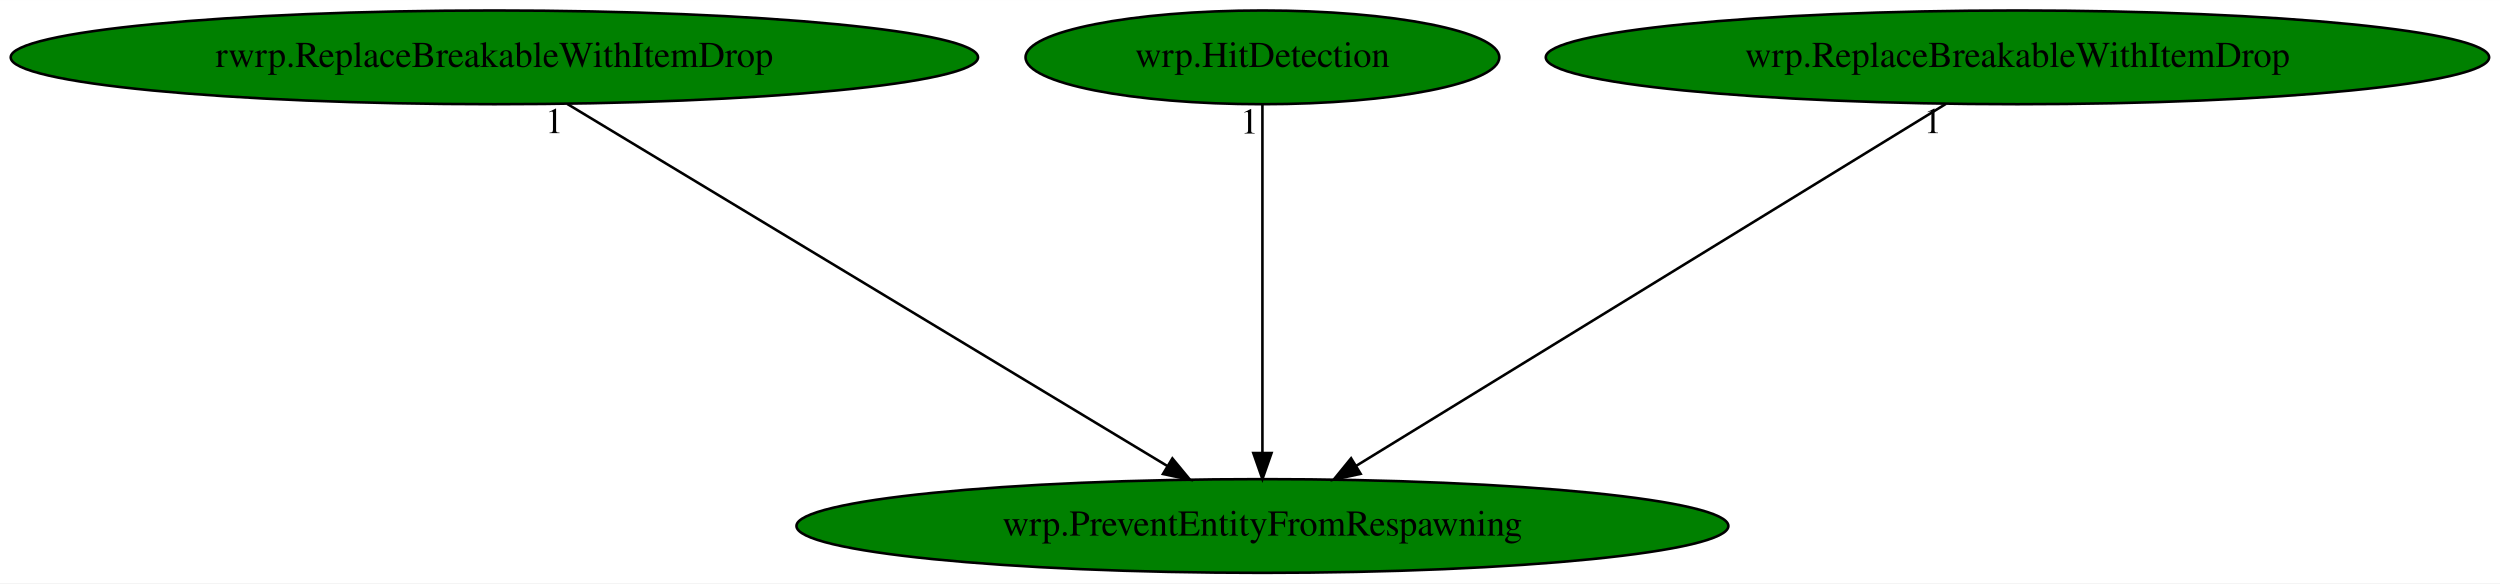
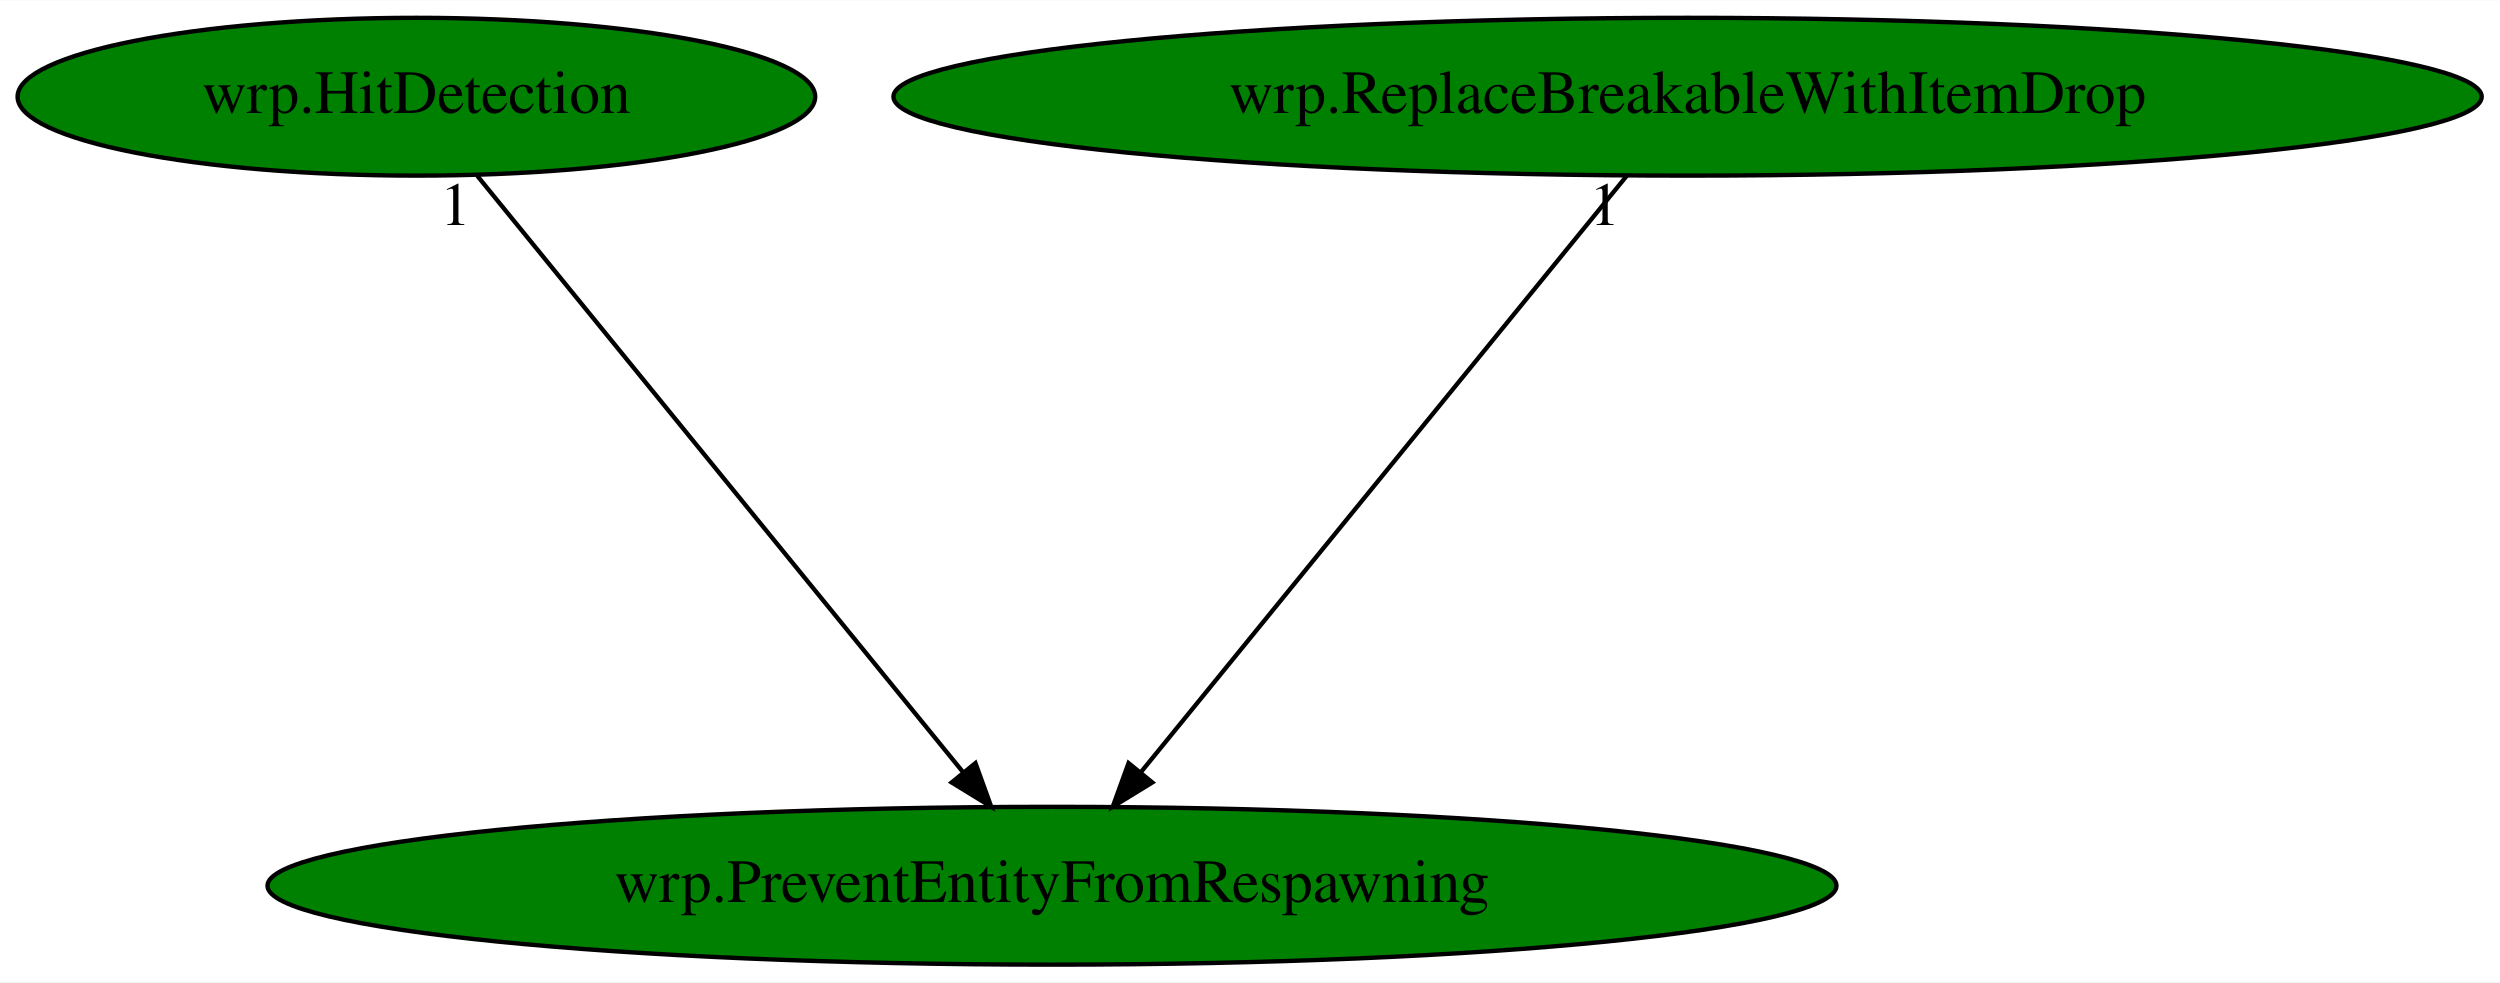
- <svg xmlns="http://www.w3.org/2000/svg" xmlns:xlink="http://www.w3.org/1999/xlink" width="960pt" height="224pt" viewBox="0.00 0.00 960.22 224.00">
+ <svg xmlns="http://www.w3.org/2000/svg" xmlns:xlink="http://www.w3.org/1999/xlink" width="570pt" height="224pt" viewBox="0.00 0.00 570.33 224.00">
  <g id="graph0" class="graph" transform="scale(1 1) rotate(0) translate(4 220)">
-     <polygon fill="white" stroke="transparent" points="-4,4 -4,-220 956.22,-220 956.22,4 -4,4" />
+     <polygon fill="white" stroke="transparent" points="-4,4 -4,-220 566.33,-220 566.33,4 -4,4" />
    <g id="node1" class="node">
-       <ellipse fill="green" stroke="black" cx="480.88" cy="-18" rx="178.97" ry="18" />
-       <text text-anchor="middle" x="480.88" y="-14.3" font-family="Times,serif" font-size="14.00">wrp.PreventEntityFromRespawning</text>
+       <ellipse fill="green" stroke="black" cx="235.99" cy="-18" rx="178.97" ry="18" />
+       <text text-anchor="middle" x="235.99" y="-14.3" font-family="Times,serif" font-size="14.00">wrp.PreventEntityFromRespawning</text>
    </g>
    <g id="node2" class="node">
      <g id="a_node2">
-         <a xlink:href="rwrp.ReplaceBreakableWithItemDrop.svg" xlink:title="rwrp.ReplaceBreakableWithItemDrop">
-           <ellipse fill="green" stroke="black" cx="185.88" cy="-198" rx="185.77" ry="18" />
-           <text text-anchor="middle" x="185.88" y="-194.3" font-family="Times,serif" font-size="14.00">rwrp.ReplaceBreakableWithItemDrop</text>
+         <a xlink:href="wrp.HitDetection.svg" xlink:title="wrp.HitDetection">
+           <ellipse fill="green" stroke="black" cx="90.99" cy="-198" rx="90.98" ry="18" />
+           <text text-anchor="middle" x="90.99" y="-194.3" font-family="Times,serif" font-size="14.00">wrp.HitDetection</text>
        </a>
      </g>
    </g>
    <g id="edge1" class="edge">
-       <path fill="none" stroke="black" d="M213.9,-180.09C267.53,-147.74 384.64,-77.07 444.33,-41.06" />
-       <polygon fill="black" stroke="black" points="446.3,-43.96 453.05,-35.79 442.68,-37.96 446.3,-43.96" />
-       <text text-anchor="middle" x="208.9" y="-168.89" font-family="Times,serif" font-size="14.00">1</text>
+       <path fill="none" stroke="black" d="M104.9,-179.93C130.66,-148.3 185.92,-80.46 215.81,-43.78" />
+       <polygon fill="black" stroke="black" points="218.53,-45.98 222.13,-36.02 213.1,-41.56 218.53,-45.98" />
+       <text text-anchor="middle" x="99.9" y="-168.73" font-family="Times,serif" font-size="14.00">1</text>
    </g>
    <g id="node3" class="node">
      <g id="a_node3">
-         <a xlink:href="wrp.HitDetection.svg" xlink:title="wrp.HitDetection">
-           <ellipse fill="green" stroke="black" cx="480.88" cy="-198" rx="90.98" ry="18" />
-           <text text-anchor="middle" x="480.88" y="-194.3" font-family="Times,serif" font-size="14.00">wrp.HitDetection</text>
+         <a xlink:href="wrp.ReplaceBreakableWithItemDrop.svg" xlink:title="wrp.ReplaceBreakableWithItemDrop">
+           <ellipse fill="green" stroke="black" cx="380.99" cy="-198" rx="181.17" ry="18" />
+           <text text-anchor="middle" x="380.99" y="-194.3" font-family="Times,serif" font-size="14.00">wrp.ReplaceBreakableWithItemDrop</text>
        </a>
      </g>
    </g>
    <g id="edge2" class="edge">
-       <path fill="none" stroke="black" d="M480.88,-179.93C480.88,-148.97 480.88,-83.3 480.88,-46.13" />
-       <polygon fill="black" stroke="black" points="484.38,-46.02 480.88,-36.02 477.38,-46.02 484.38,-46.02" />
-       <text text-anchor="middle" x="475.88" y="-168.73" font-family="Times,serif" font-size="14.00">1</text>
-     </g>
-     <g id="node4" class="node">
-       <g id="a_node4">
-         <a xlink:href="wrp.ReplaceBreakableWithItemDrop.svg" xlink:title="wrp.ReplaceBreakableWithItemDrop">
-           <ellipse fill="green" stroke="black" cx="770.88" cy="-198" rx="181.17" ry="18" />
-           <text text-anchor="middle" x="770.88" y="-194.3" font-family="Times,serif" font-size="14.00">wrp.ReplaceBreakableWithItemDrop</text>
-         </a>
-       </g>
-     </g>
-     <g id="edge3" class="edge">
-       <path fill="none" stroke="black" d="M743.34,-180.09C690.62,-147.74 575.5,-77.07 516.82,-41.06" />
-       <polygon fill="black" stroke="black" points="518.6,-38.04 508.24,-35.79 514.94,-44.01 518.6,-38.04" />
-       <text text-anchor="middle" x="738.34" y="-168.89" font-family="Times,serif" font-size="14.00">1</text>
+       <path fill="none" stroke="black" d="M367.09,-179.93C341.32,-148.3 286.06,-80.46 256.17,-43.78" />
+       <polygon fill="black" stroke="black" points="258.88,-41.56 249.85,-36.02 253.46,-45.98 258.88,-41.56" />
+       <text text-anchor="middle" x="362.09" y="-168.73" font-family="Times,serif" font-size="14.00">1</text>
    </g>
  </g>
</svg>
